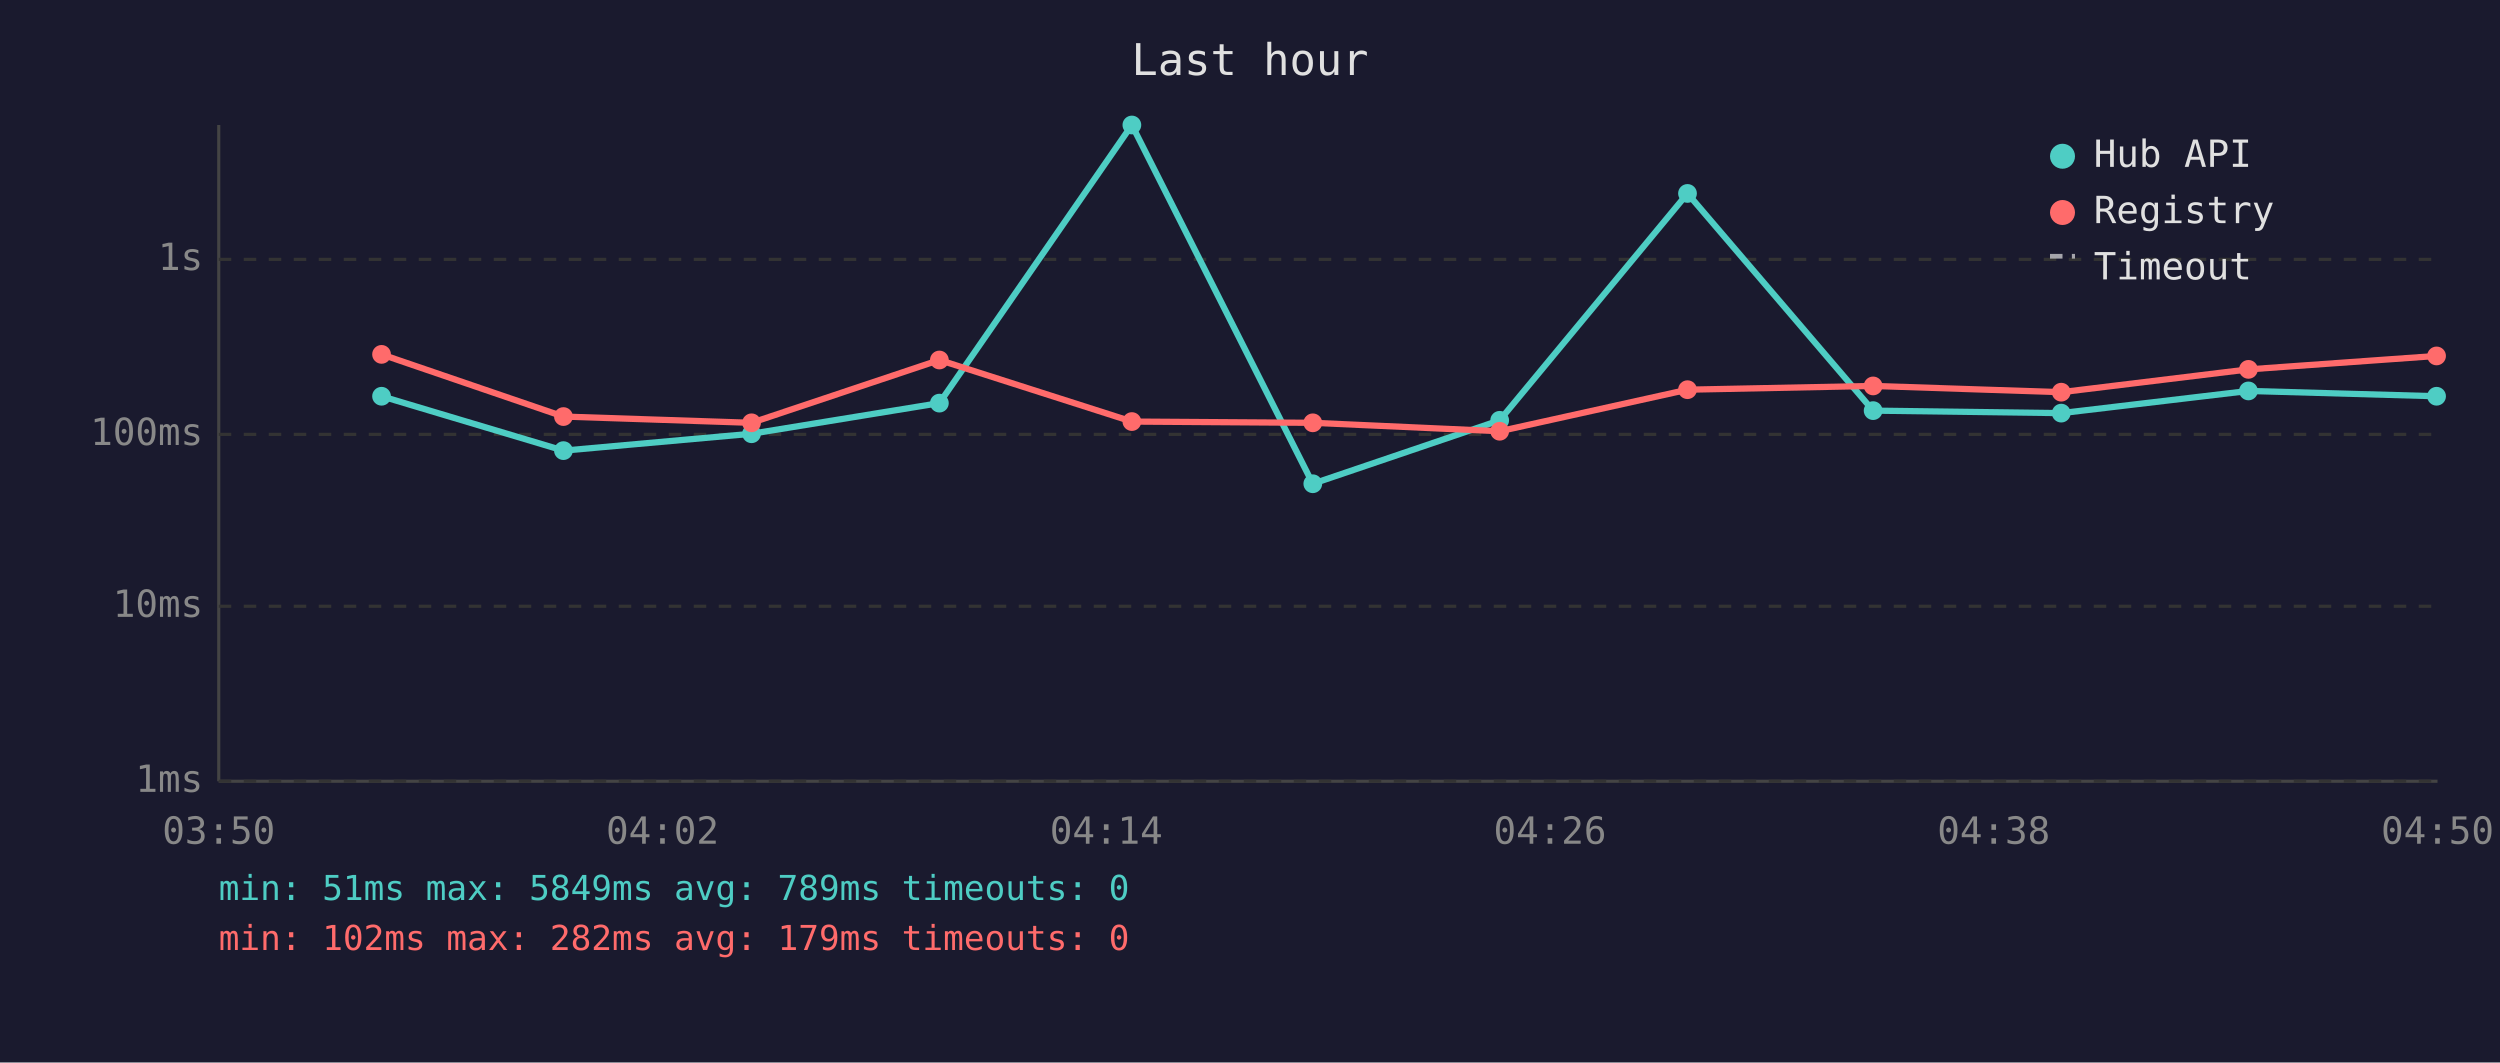
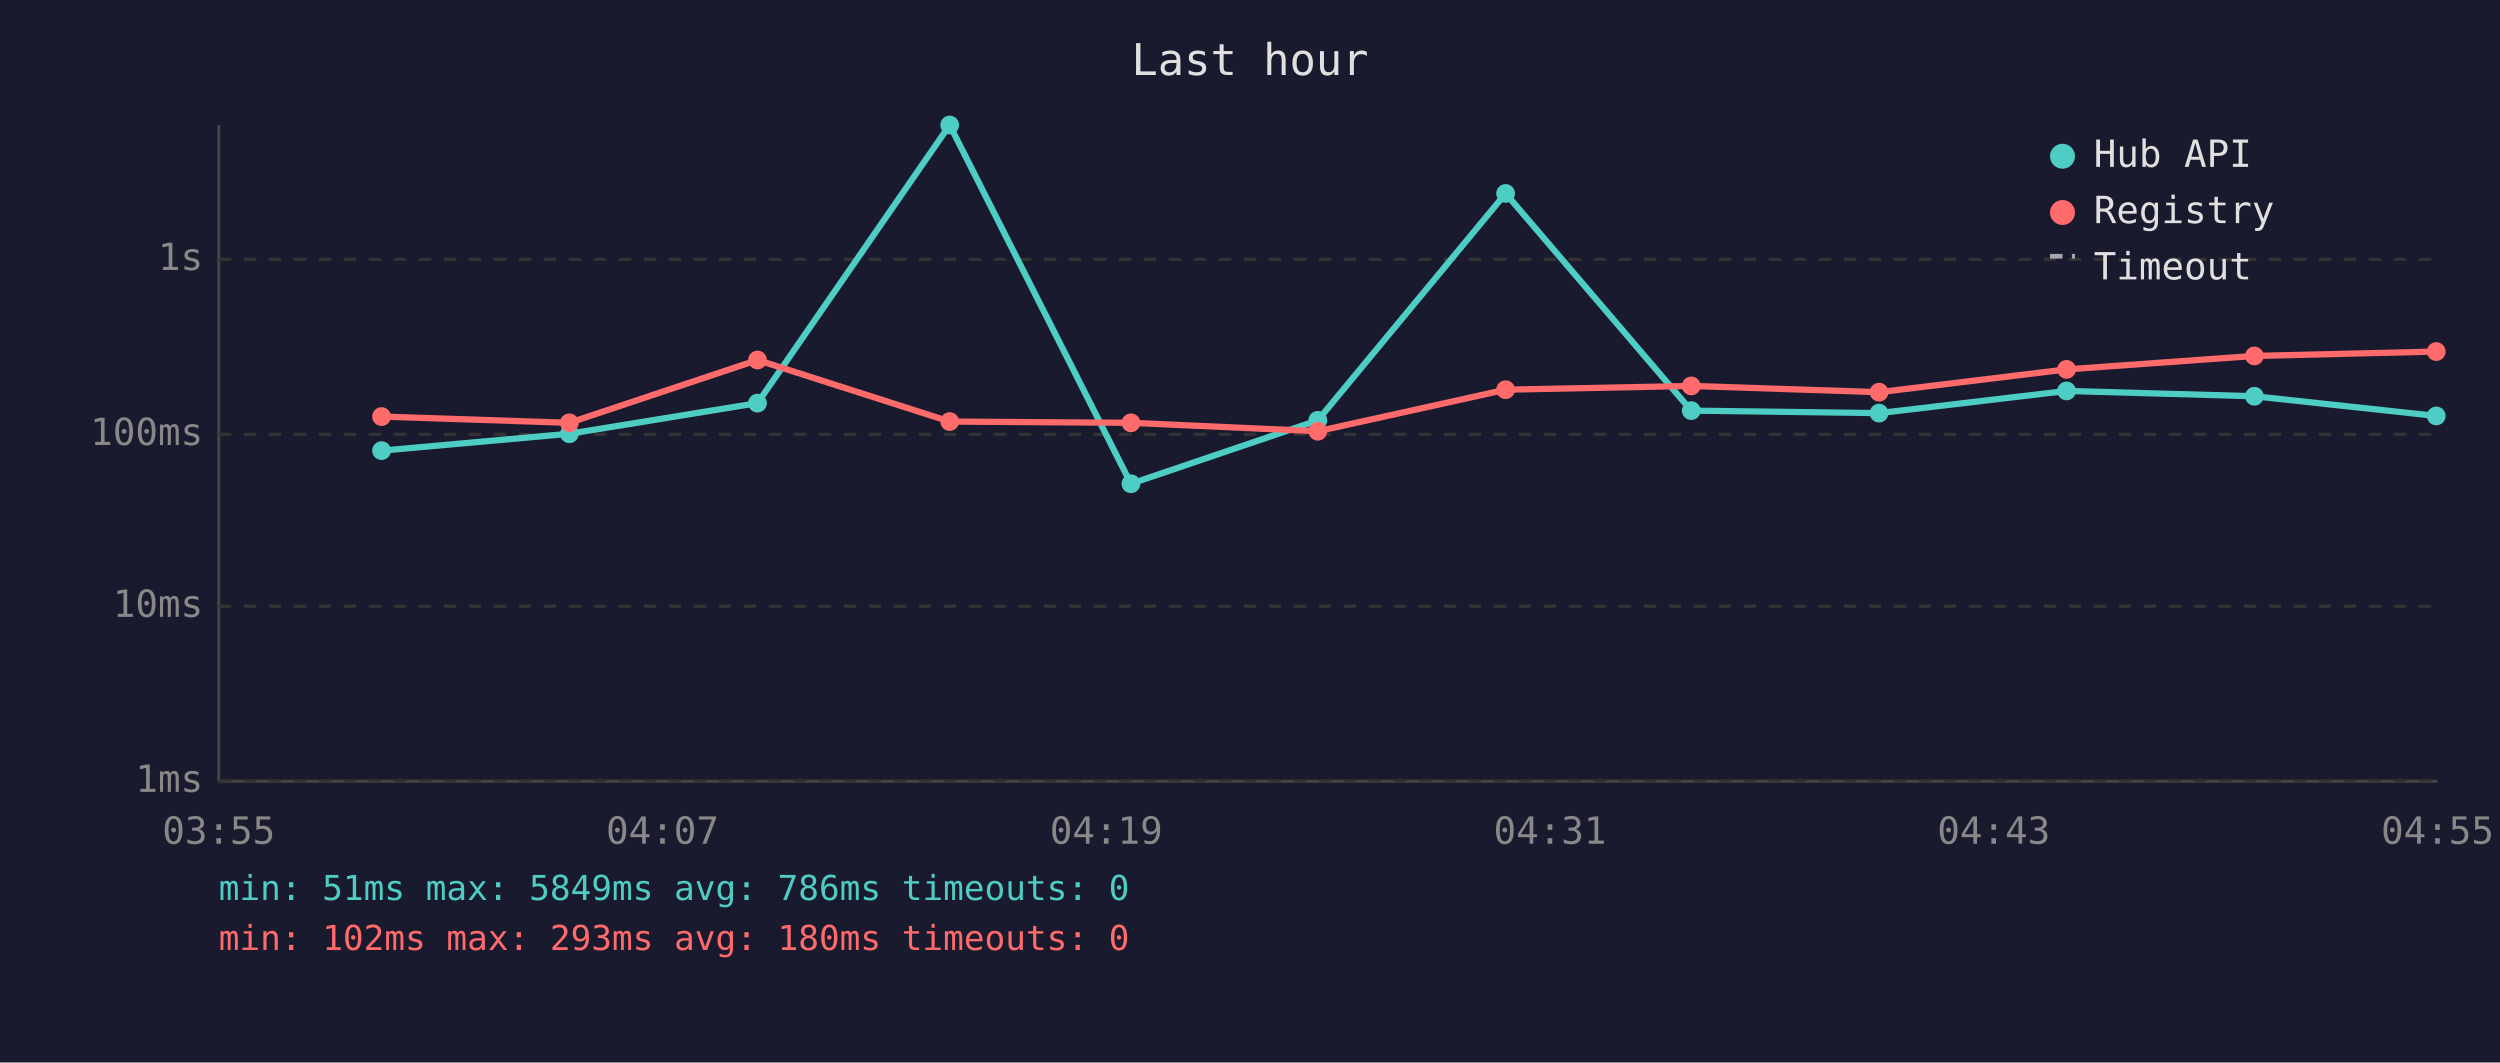
<svg xmlns="http://www.w3.org/2000/svg" viewBox="0 0 800 340" font-family="monospace" font-size="12">
  <rect width="800" height="340" fill="#1a1a2e" />
  <text x="400" y="24" fill="#e0e0e0" font-size="14" text-anchor="middle">Last hour</text>
  <line x1="70" y1="40" x2="70" y2="250" stroke="#444" stroke-width="1" />
  <line x1="70" y1="250" x2="780" y2="250" stroke="#444" stroke-width="1" />
  <line x1="70" y1="250" x2="780" y2="250" stroke="#333" stroke-width="1" stroke-dasharray="4" />
  <text x="65" y="250" fill="#888" text-anchor="end" dominant-baseline="middle">1ms</text>
  <line x1="70" y1="194" x2="780" y2="194" stroke="#333" stroke-width="1" stroke-dasharray="4" />
  <text x="65" y="194" fill="#888" text-anchor="end" dominant-baseline="middle">10ms</text>
  <line x1="70" y1="139" x2="780" y2="139" stroke="#333" stroke-width="1" stroke-dasharray="4" />
  <text x="65" y="139" fill="#888" text-anchor="end" dominant-baseline="middle">100ms</text>
  <line x1="70" y1="83" x2="780" y2="83" stroke="#333" stroke-width="1" stroke-dasharray="4" />
  <text x="65" y="83" fill="#888" text-anchor="end" dominant-baseline="middle">1s</text>
-   <text x="70" y="270" fill="#888" text-anchor="middle">03:50</text>
-   <text x="212" y="270" fill="#888" text-anchor="middle">04:02</text>
-   <text x="354" y="270" fill="#888" text-anchor="middle">04:14</text>
-   <text x="496" y="270" fill="#888" text-anchor="middle">04:26</text>
-   <text x="638" y="270" fill="#888" text-anchor="middle">04:38</text>
-   <text x="780" y="270" fill="#888" text-anchor="middle">04:50</text>
-   <polyline points="122.1,126.8 180.3,144.2 240.5,138.8 300.6,129.0 362.2,40.0 420.1,154.8 479.9,134.5 540.0,61.9 599.4,131.4 659.6,132.2 719.5,125.1 779.7,126.8" fill="none" stroke="#4ecdc4" stroke-width="2" opacity="1" />
-   <circle cx="122.1" cy="126.8" r="3" fill="#4ecdc4" />
-   <circle cx="180.3" cy="144.2" r="3" fill="#4ecdc4" />
-   <circle cx="240.5" cy="138.8" r="3" fill="#4ecdc4" />
-   <circle cx="300.6" cy="129.0" r="3" fill="#4ecdc4" />
-   <circle cx="362.2" cy="40.0" r="3" fill="#4ecdc4" />
-   <circle cx="420.1" cy="154.8" r="3" fill="#4ecdc4" />
-   <circle cx="479.9" cy="134.5" r="3" fill="#4ecdc4" />
-   <circle cx="540.0" cy="61.9" r="3" fill="#4ecdc4" />
-   <circle cx="599.4" cy="131.4" r="3" fill="#4ecdc4" />
-   <circle cx="659.6" cy="132.2" r="3" fill="#4ecdc4" />
-   <circle cx="719.5" cy="125.1" r="3" fill="#4ecdc4" />
-   <circle cx="779.7" cy="126.8" r="3" fill="#4ecdc4" />
-   <polyline points="122.1,113.4 180.3,133.3 240.5,135.3 300.6,115.2 362.2,134.9 420.1,135.3 479.9,138.0 540.0,124.7 599.4,123.5 659.6,125.5 719.5,118.2 779.7,113.9" fill="none" stroke="#ff6b6b" stroke-width="2" opacity="1" />
-   <circle cx="122.1" cy="113.4" r="3" fill="#ff6b6b" />
-   <circle cx="180.3" cy="133.3" r="3" fill="#ff6b6b" />
-   <circle cx="240.5" cy="135.3" r="3" fill="#ff6b6b" />
-   <circle cx="300.6" cy="115.2" r="3" fill="#ff6b6b" />
-   <circle cx="362.2" cy="134.9" r="3" fill="#ff6b6b" />
-   <circle cx="420.1" cy="135.3" r="3" fill="#ff6b6b" />
-   <circle cx="479.9" cy="138.0" r="3" fill="#ff6b6b" />
-   <circle cx="540.0" cy="124.7" r="3" fill="#ff6b6b" />
-   <circle cx="599.4" cy="123.5" r="3" fill="#ff6b6b" />
-   <circle cx="659.6" cy="125.5" r="3" fill="#ff6b6b" />
-   <circle cx="719.5" cy="118.2" r="3" fill="#ff6b6b" />
-   <circle cx="779.7" cy="113.9" r="3" fill="#ff6b6b" />
+   <text x="70" y="270" fill="#888" text-anchor="middle">03:55</text>
+   <text x="212" y="270" fill="#888" text-anchor="middle">04:07</text>
+   <text x="354" y="270" fill="#888" text-anchor="middle">04:19</text>
+   <text x="496" y="270" fill="#888" text-anchor="middle">04:31</text>
+   <text x="638" y="270" fill="#888" text-anchor="middle">04:43</text>
+   <text x="780" y="270" fill="#888" text-anchor="middle">04:55</text>
+   <polyline points="122.1,144.2 182.2,138.8 242.4,129.0 303.9,40.0 361.9,154.8 421.7,134.5 481.8,61.9 541.2,131.4 601.3,132.2 661.3,125.1 721.4,126.8 779.6,133.1" fill="none" stroke="#4ecdc4" stroke-width="2" opacity="1" />
+   <circle cx="122.1" cy="144.2" r="3" fill="#4ecdc4" />
+   <circle cx="182.2" cy="138.8" r="3" fill="#4ecdc4" />
+   <circle cx="242.4" cy="129.0" r="3" fill="#4ecdc4" />
+   <circle cx="303.9" cy="40.0" r="3" fill="#4ecdc4" />
+   <circle cx="361.9" cy="154.8" r="3" fill="#4ecdc4" />
+   <circle cx="421.7" cy="134.5" r="3" fill="#4ecdc4" />
+   <circle cx="481.8" cy="61.9" r="3" fill="#4ecdc4" />
+   <circle cx="541.2" cy="131.4" r="3" fill="#4ecdc4" />
+   <circle cx="601.3" cy="132.2" r="3" fill="#4ecdc4" />
+   <circle cx="661.3" cy="125.1" r="3" fill="#4ecdc4" />
+   <circle cx="721.4" cy="126.8" r="3" fill="#4ecdc4" />
+   <circle cx="779.6" cy="133.1" r="3" fill="#4ecdc4" />
+   <polyline points="122.1,133.3 182.2,135.3 242.4,115.2 303.9,134.9 361.9,135.3 421.7,138.0 481.8,124.7 541.2,123.5 601.3,125.5 661.3,118.2 721.4,113.9 779.6,112.5" fill="none" stroke="#ff6b6b" stroke-width="2" opacity="1" />
+   <circle cx="122.1" cy="133.3" r="3" fill="#ff6b6b" />
+   <circle cx="182.2" cy="135.3" r="3" fill="#ff6b6b" />
+   <circle cx="242.4" cy="115.2" r="3" fill="#ff6b6b" />
+   <circle cx="303.9" cy="134.9" r="3" fill="#ff6b6b" />
+   <circle cx="361.9" cy="135.3" r="3" fill="#ff6b6b" />
+   <circle cx="421.7" cy="138.0" r="3" fill="#ff6b6b" />
+   <circle cx="481.8" cy="124.7" r="3" fill="#ff6b6b" />
+   <circle cx="541.2" cy="123.5" r="3" fill="#ff6b6b" />
+   <circle cx="601.3" cy="125.5" r="3" fill="#ff6b6b" />
+   <circle cx="661.3" cy="118.2" r="3" fill="#ff6b6b" />
+   <circle cx="721.4" cy="113.9" r="3" fill="#ff6b6b" />
+   <circle cx="779.6" cy="112.5" r="3" fill="#ff6b6b" />
  <circle cx="660" cy="50" r="4" fill="#4ecdc4" />
  <text x="670" y="50" fill="#e0e0e0" dominant-baseline="middle">Hub API</text>
  <circle cx="660" cy="68" r="4" fill="#ff6b6b" />
  <text x="670" y="68" fill="#e0e0e0" dominant-baseline="middle">Registry</text>
  <line x1="656" y1="82" x2="664" y2="82" stroke="#e0e0e0" stroke-width="1.5" stroke-dasharray="4,3" opacity="0.7" />
  <text x="670" y="86" fill="#e0e0e0" dominant-baseline="middle">Timeout</text>
-   <text x="70" y="288" fill="#4ecdc4" font-size="11">min: 51ms  max: 5849ms  avg: 789ms  timeouts: 0</text>
-   <text x="70" y="304" fill="#ff6b6b" font-size="11">min: 102ms  max: 282ms  avg: 179ms  timeouts: 0</text>
+   <text x="70" y="288" fill="#4ecdc4" font-size="11">min: 51ms  max: 5849ms  avg: 786ms  timeouts: 0</text>
+   <text x="70" y="304" fill="#ff6b6b" font-size="11">min: 102ms  max: 293ms  avg: 180ms  timeouts: 0</text>
</svg>
